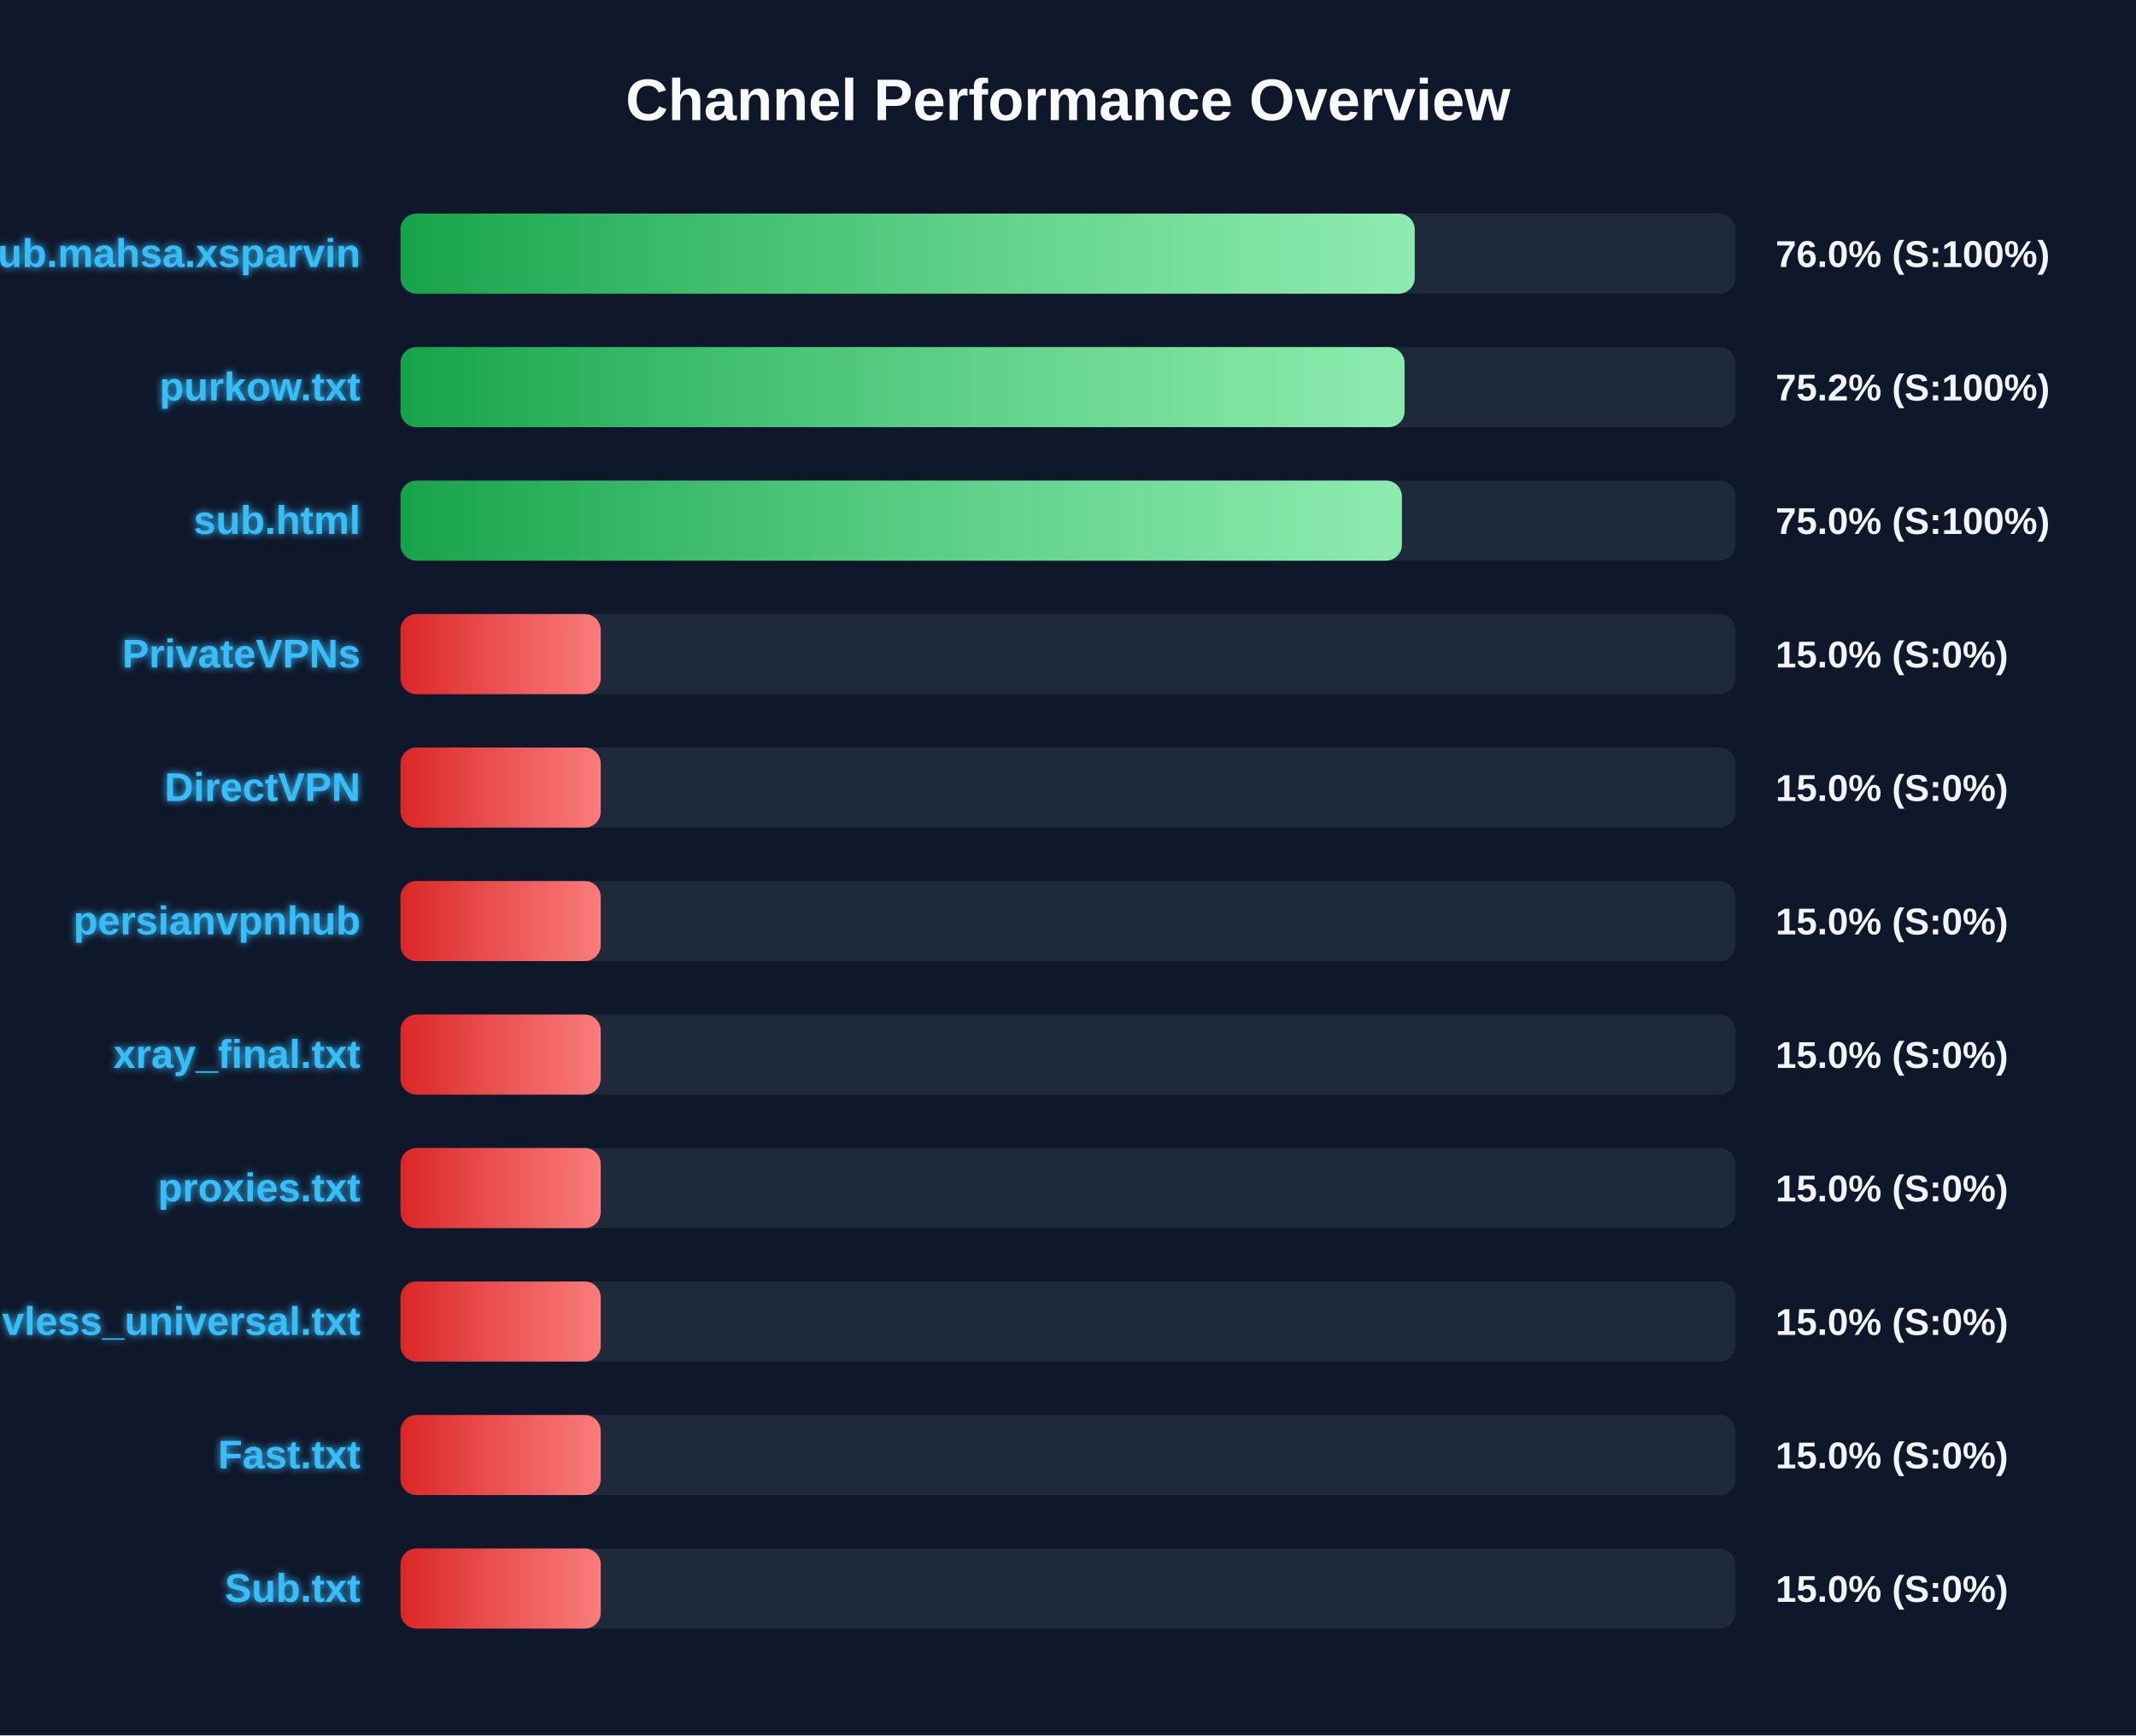
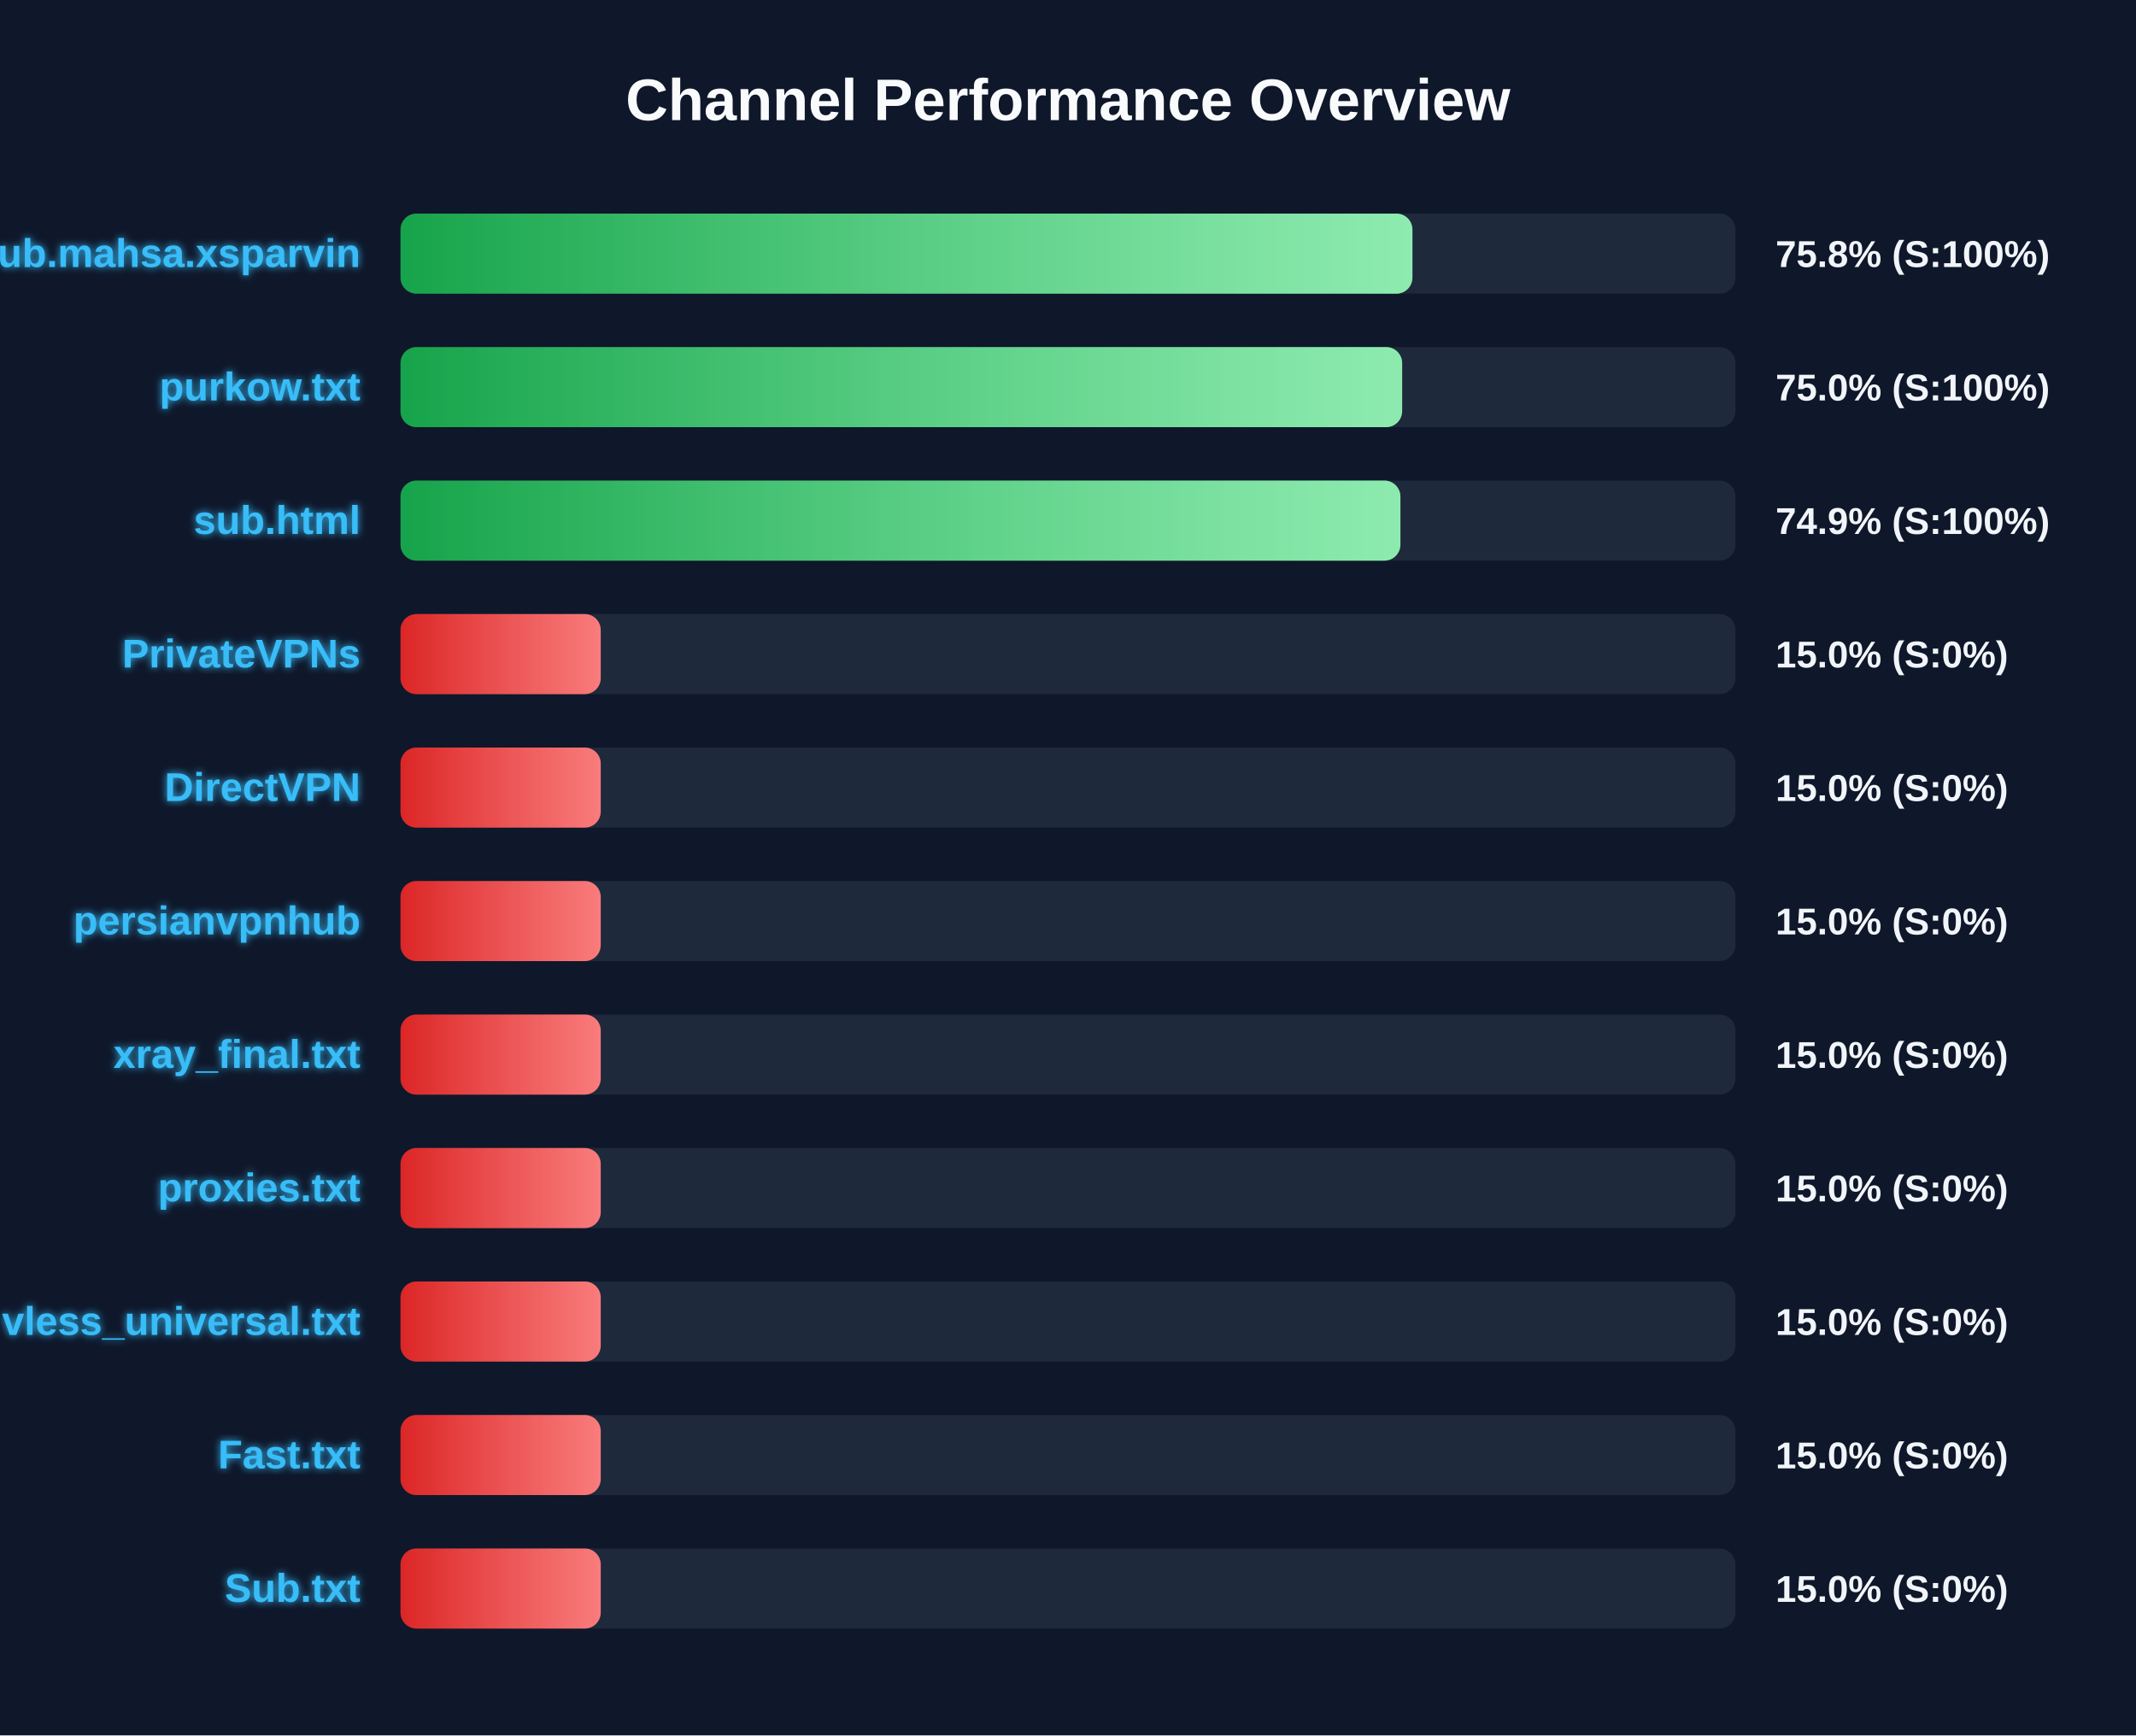
<svg xmlns="http://www.w3.org/2000/svg" width="800" height="650" version="1.1">
  <defs>
    <linearGradient id="grad-green" x1="0%" y1="0%" x2="100%" y2="0%">
      <stop offset="0%" stop-color="#16a34a" />
      <stop offset="100%" stop-color="#4ade80" />
    </linearGradient>
    <linearGradient id="grad-yellow" x1="0%" y1="0%" x2="100%" y2="0%">
      <stop offset="0%" stop-color="#ca8a04" />
      <stop offset="100%" stop-color="#fde047" />
    </linearGradient>
    <linearGradient id="grad-red" x1="0%" y1="0%" x2="100%" y2="0%">
      <stop offset="0%" stop-color="#dc2626" />
      <stop offset="100%" stop-color="#f87171" />
    </linearGradient>
    <linearGradient id="shimmer" x1="0%" y1="0%" x2="100%" y2="0%">
      <stop offset="0%" stop-color="rgba(255,255,255,0)" />
      <stop offset="50%" stop-color="rgba(255,255,255,0.4)" />
      <stop offset="100%" stop-color="rgba(255,255,255,0)" />
    </linearGradient>
    <filter id="glow" x="-20%" y="-20%" width="140%" height="140%">
      <feGaussianBlur stdDeviation="1.5" result="blur" />
      <feComposite in="SourceGraphic" in2="blur" operator="over" />
    </filter>
  </defs>
  <style>
        .bg-rect { fill: #0f172a; }
        .title { font: bold 22px 'Segoe UI', Arial, sans-serif; fill: #f8fafc; }
        .row { font: bold 15px 'Segoe UI', Arial, sans-serif; fill: #38bdf8; filter: url(#glow); }
        .score { font: bold 14px 'Segoe UI', Arial, sans-serif; fill: #f1f5f9; }
        @keyframes shimmer-anim {
            0% { transform: translateX(-100%); }
            100% { transform: translateX(200%); }
        }
        .shimmer-rect {
            animation: shimmer-anim 2.5s infinite linear;
        }
    </style>
  <rect width="100%" height="100%" class="bg-rect" />
  <text x="400" y="45" text-anchor="middle" class="title">Channel Performance Overview</text>
  <rect x="150" y="80" width="500" height="30" fill="#1e293b" rx="6" />
  <clipPath id="clip-0">
-     <rect x="150" y="80" width="379.85" height="30" rx="6" />
+     <rect x="150" y="80" width="379.0" height="30" rx="6" />
  </clipPath>
-   <rect x="150" y="80" width="379.85" height="30" fill="url(#grad-green)" rx="6" />
+   <rect x="150" y="80" width="379.0" height="30" fill="url(#grad-green)" rx="6" />
  <g clip-path="url(#clip-0)">
    <rect x="150" y="80" width="100%" height="30" fill="url(#shimmer)" class="shimmer-rect" />
  </g>
  <text x="135" y="100" text-anchor="end" class="row">Sub.mahsa.xsparvin</text>
-   <text x="665" y="100" text-anchor="start" class="score">76.0% (S:100%)</text>
+   <text x="665" y="100" text-anchor="start" class="score">75.8% (S:100%)</text>
  <rect x="150" y="130" width="500" height="30" fill="#1e293b" rx="6" />
  <clipPath id="clip-1">
-     <rect x="150" y="130" width="376.05" height="30" rx="6" />
+     <rect x="150" y="130" width="375.15" height="30" rx="6" />
  </clipPath>
-   <rect x="150" y="130" width="376.05" height="30" fill="url(#grad-green)" rx="6" />
+   <rect x="150" y="130" width="375.15" height="30" fill="url(#grad-green)" rx="6" />
  <g clip-path="url(#clip-1)">
    <rect x="150" y="130" width="100%" height="30" fill="url(#shimmer)" class="shimmer-rect" />
  </g>
  <text x="135" y="150" text-anchor="end" class="row">purkow.txt</text>
-   <text x="665" y="150" text-anchor="start" class="score">75.2% (S:100%)</text>
+   <text x="665" y="150" text-anchor="start" class="score">75.0% (S:100%)</text>
  <rect x="150" y="180" width="500" height="30" fill="#1e293b" rx="6" />
  <clipPath id="clip-2">
-     <rect x="150" y="180" width="375.05" height="30" rx="6" />
+     <rect x="150" y="180" width="374.5" height="30" rx="6" />
  </clipPath>
-   <rect x="150" y="180" width="375.05" height="30" fill="url(#grad-green)" rx="6" />
+   <rect x="150" y="180" width="374.5" height="30" fill="url(#grad-green)" rx="6" />
  <g clip-path="url(#clip-2)">
    <rect x="150" y="180" width="100%" height="30" fill="url(#shimmer)" class="shimmer-rect" />
  </g>
  <text x="135" y="200" text-anchor="end" class="row">sub.html</text>
-   <text x="665" y="200" text-anchor="start" class="score">75.0% (S:100%)</text>
+   <text x="665" y="200" text-anchor="start" class="score">74.9% (S:100%)</text>
  <rect x="150" y="230" width="500" height="30" fill="#1e293b" rx="6" />
  <clipPath id="clip-3">
    <rect x="150" y="230" width="75.0" height="30" rx="6" />
  </clipPath>
  <rect x="150" y="230" width="75.0" height="30" fill="url(#grad-red)" rx="6" />
  <g clip-path="url(#clip-3)">
    <rect x="150" y="230" width="100%" height="30" fill="url(#shimmer)" class="shimmer-rect" />
  </g>
  <text x="135" y="250" text-anchor="end" class="row">PrivateVPNs</text>
  <text x="665" y="250" text-anchor="start" class="score">15.0% (S:0%)</text>
  <rect x="150" y="280" width="500" height="30" fill="#1e293b" rx="6" />
  <clipPath id="clip-4">
    <rect x="150" y="280" width="75.0" height="30" rx="6" />
  </clipPath>
  <rect x="150" y="280" width="75.0" height="30" fill="url(#grad-red)" rx="6" />
  <g clip-path="url(#clip-4)">
    <rect x="150" y="280" width="100%" height="30" fill="url(#shimmer)" class="shimmer-rect" />
  </g>
  <text x="135" y="300" text-anchor="end" class="row">DirectVPN</text>
  <text x="665" y="300" text-anchor="start" class="score">15.0% (S:0%)</text>
  <rect x="150" y="330" width="500" height="30" fill="#1e293b" rx="6" />
  <clipPath id="clip-5">
    <rect x="150" y="330" width="75.0" height="30" rx="6" />
  </clipPath>
  <rect x="150" y="330" width="75.0" height="30" fill="url(#grad-red)" rx="6" />
  <g clip-path="url(#clip-5)">
    <rect x="150" y="330" width="100%" height="30" fill="url(#shimmer)" class="shimmer-rect" />
  </g>
  <text x="135" y="350" text-anchor="end" class="row">persianvpnhub</text>
  <text x="665" y="350" text-anchor="start" class="score">15.0% (S:0%)</text>
  <rect x="150" y="380" width="500" height="30" fill="#1e293b" rx="6" />
  <clipPath id="clip-6">
    <rect x="150" y="380" width="75.0" height="30" rx="6" />
  </clipPath>
  <rect x="150" y="380" width="75.0" height="30" fill="url(#grad-red)" rx="6" />
  <g clip-path="url(#clip-6)">
    <rect x="150" y="380" width="100%" height="30" fill="url(#shimmer)" class="shimmer-rect" />
  </g>
  <text x="135" y="400" text-anchor="end" class="row">xray_final.txt</text>
  <text x="665" y="400" text-anchor="start" class="score">15.0% (S:0%)</text>
  <rect x="150" y="430" width="500" height="30" fill="#1e293b" rx="6" />
  <clipPath id="clip-7">
    <rect x="150" y="430" width="75.0" height="30" rx="6" />
  </clipPath>
  <rect x="150" y="430" width="75.0" height="30" fill="url(#grad-red)" rx="6" />
  <g clip-path="url(#clip-7)">
    <rect x="150" y="430" width="100%" height="30" fill="url(#shimmer)" class="shimmer-rect" />
  </g>
  <text x="135" y="450" text-anchor="end" class="row">proxies.txt</text>
  <text x="665" y="450" text-anchor="start" class="score">15.0% (S:0%)</text>
  <rect x="150" y="480" width="500" height="30" fill="#1e293b" rx="6" />
  <clipPath id="clip-8">
    <rect x="150" y="480" width="75.0" height="30" rx="6" />
  </clipPath>
  <rect x="150" y="480" width="75.0" height="30" fill="url(#grad-red)" rx="6" />
  <g clip-path="url(#clip-8)">
    <rect x="150" y="480" width="100%" height="30" fill="url(#shimmer)" class="shimmer-rect" />
  </g>
  <text x="135" y="500" text-anchor="end" class="row">vless_universal.txt</text>
  <text x="665" y="500" text-anchor="start" class="score">15.0% (S:0%)</text>
  <rect x="150" y="530" width="500" height="30" fill="#1e293b" rx="6" />
  <clipPath id="clip-9">
    <rect x="150" y="530" width="75.0" height="30" rx="6" />
  </clipPath>
  <rect x="150" y="530" width="75.0" height="30" fill="url(#grad-red)" rx="6" />
  <g clip-path="url(#clip-9)">
    <rect x="150" y="530" width="100%" height="30" fill="url(#shimmer)" class="shimmer-rect" />
  </g>
  <text x="135" y="550" text-anchor="end" class="row">Fast.txt</text>
  <text x="665" y="550" text-anchor="start" class="score">15.0% (S:0%)</text>
  <rect x="150" y="580" width="500" height="30" fill="#1e293b" rx="6" />
  <clipPath id="clip-10">
    <rect x="150" y="580" width="75.0" height="30" rx="6" />
  </clipPath>
  <rect x="150" y="580" width="75.0" height="30" fill="url(#grad-red)" rx="6" />
  <g clip-path="url(#clip-10)">
    <rect x="150" y="580" width="100%" height="30" fill="url(#shimmer)" class="shimmer-rect" />
  </g>
  <text x="135" y="600" text-anchor="end" class="row">Sub.txt</text>
  <text x="665" y="600" text-anchor="start" class="score">15.0% (S:0%)</text>
</svg>
